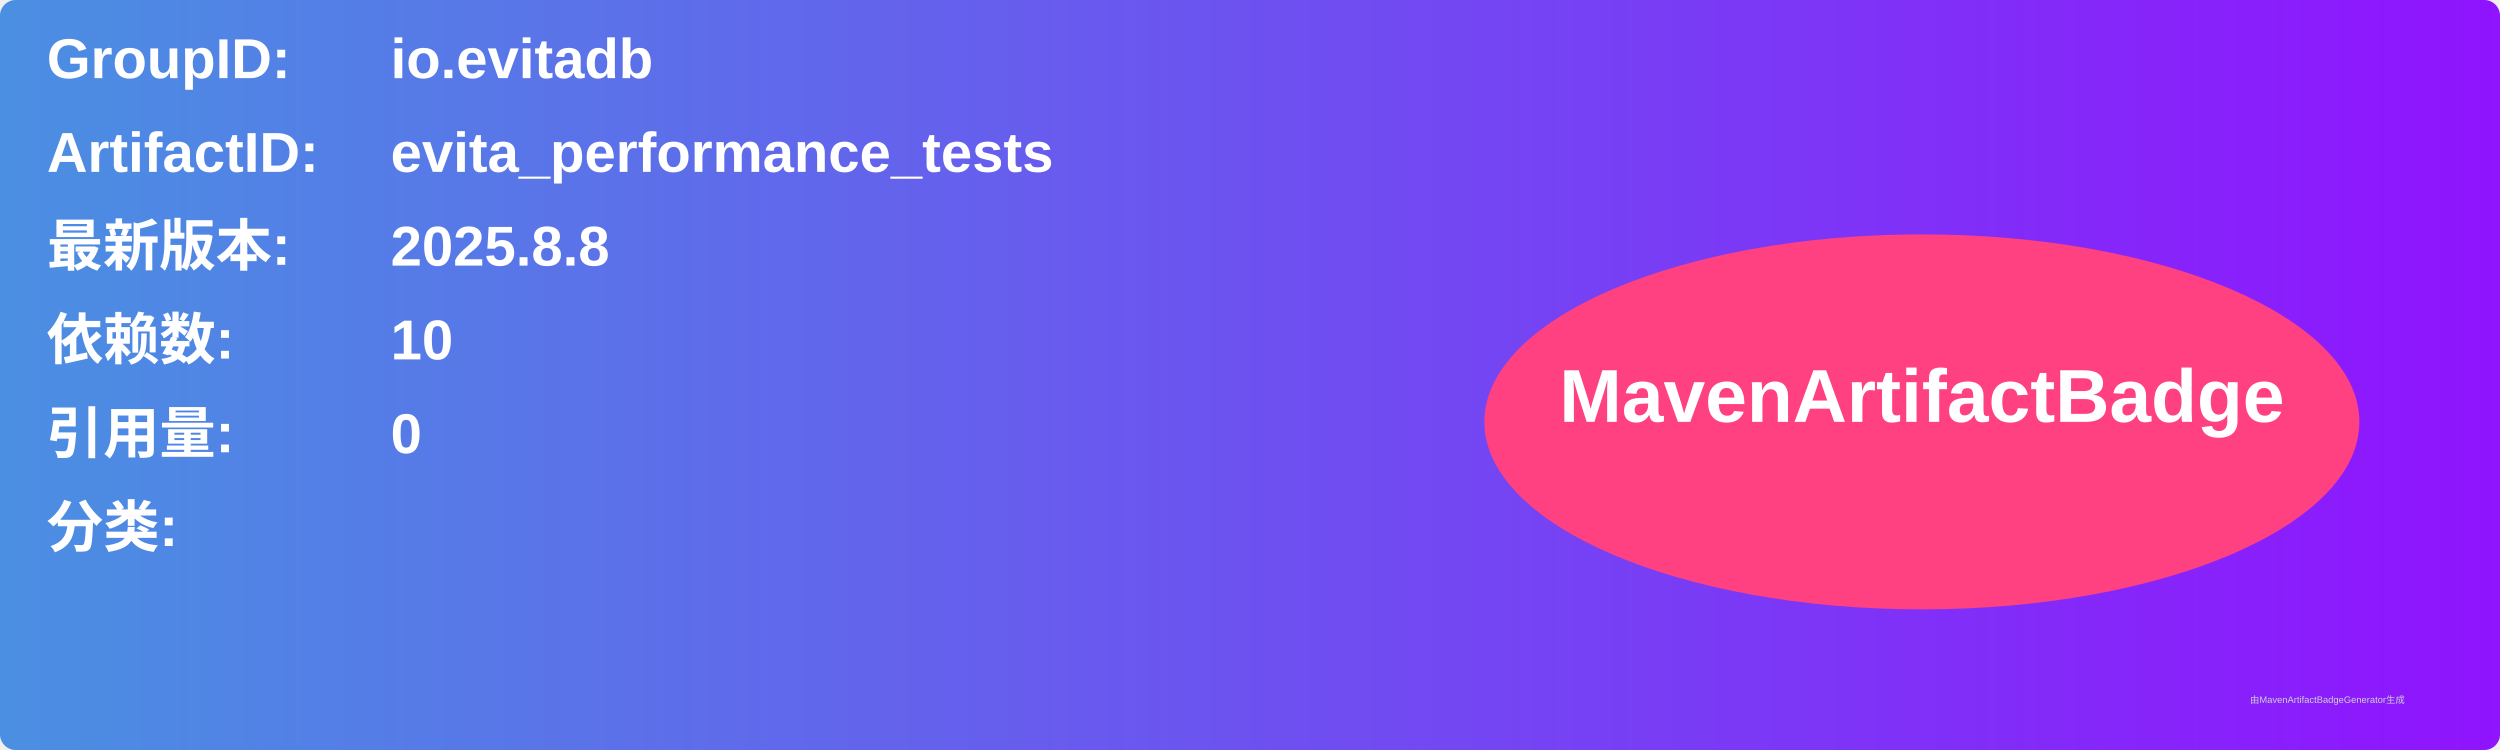
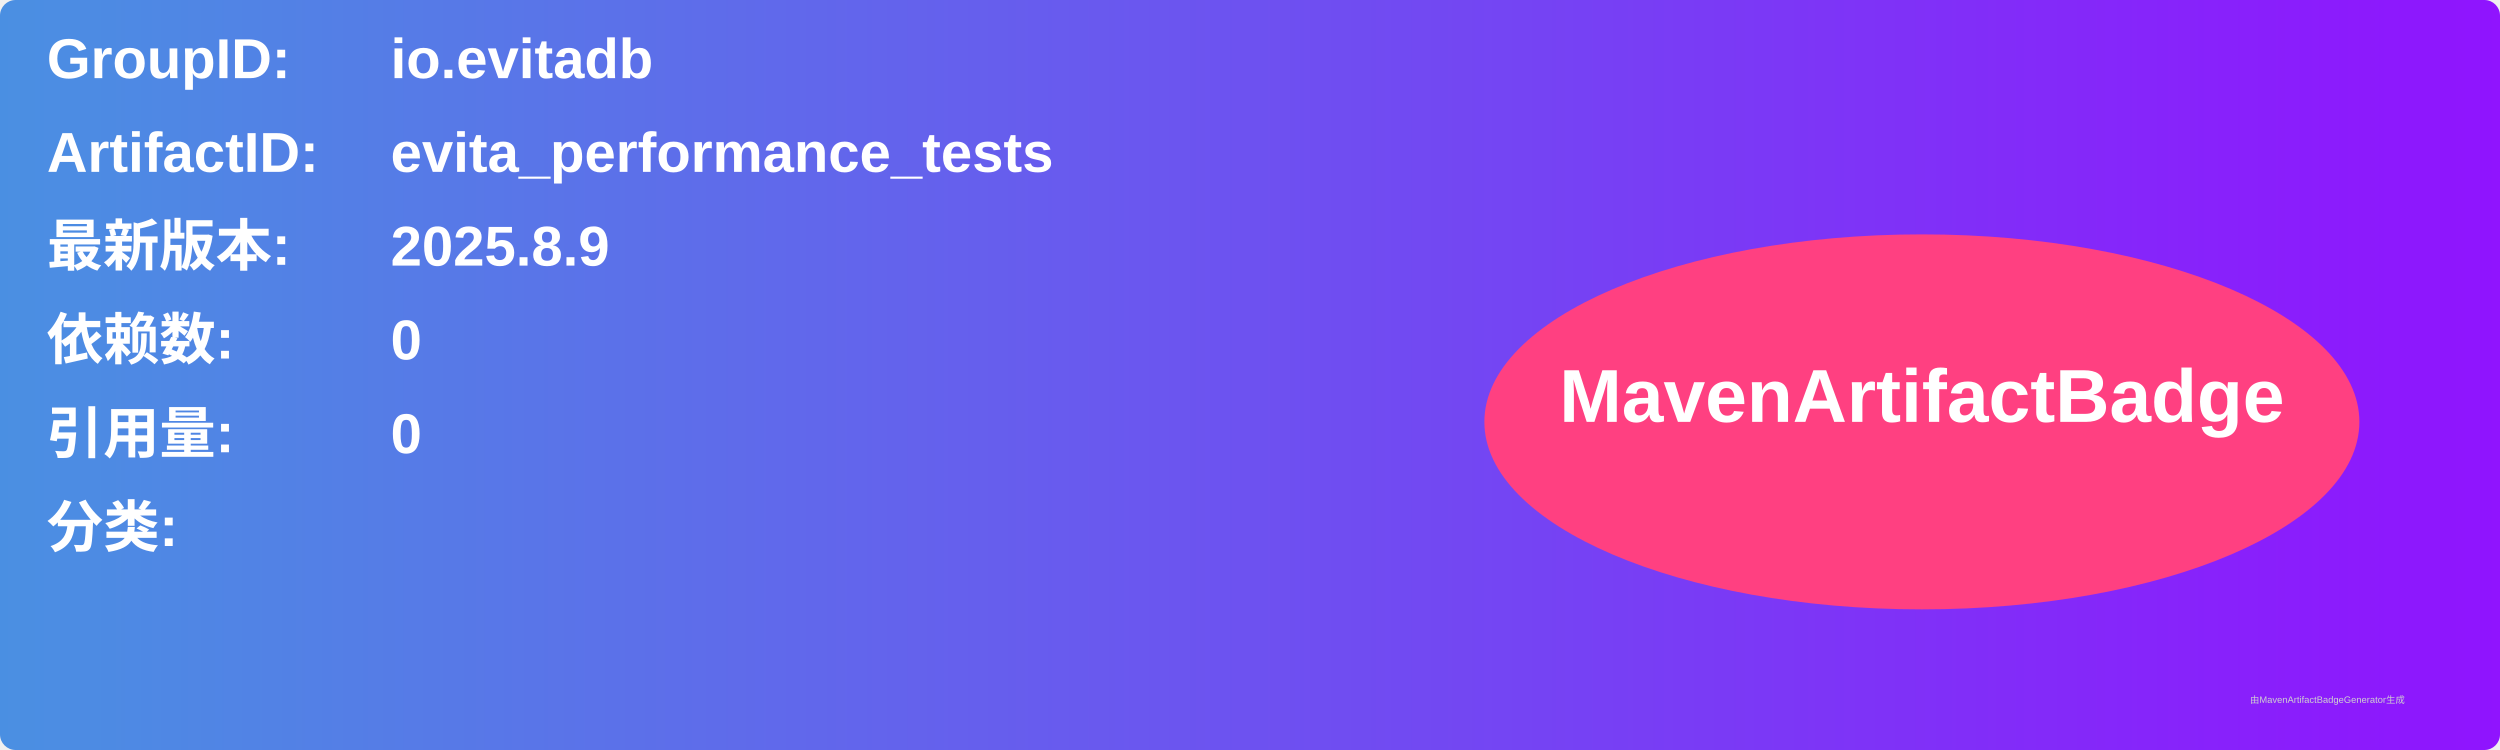
<svg xmlns="http://www.w3.org/2000/svg" width="800" height="240" viewBox="0 0 800 240">
  <linearGradient id="grad" x1="0%" y1="0%" x2="100%" y2="0%">
    <stop offset="0%" stop-color="#4a90e2" />
    <stop offset="100%" stop-color="#9013fe" />
  </linearGradient>
  <rect width="100%" height="100%" rx="5" ry="5" fill="url(#grad)" />
  <g transform="translate(15, 15)">
    <text x="0" y="10" font-family="Arial" font-size="18" fill="white" font-weight="bold" width="260">GroupID:</text>
    <text x="110" y="10" font-family="Arial" font-size="18" fill="white" font-weight="bold" width="460">io.evitadb</text>
    <text x="0" y="40" font-family="Arial" font-size="18" fill="white" font-weight="bold" width="260">ArtifactID:</text>
    <text x="110" y="40" font-family="Arial" font-size="18" fill="white" font-weight="bold" width="460">evita_performance_tests</text>
    <text x="0" y="70" font-family="Arial" font-size="18" fill="white" font-weight="bold">最新版本:</text>
    <text x="110" y="70" font-family="Arial" font-size="18" fill="white" font-weight="bold">
-       <tspan font-weight="bold">2025.8.8</tspan>
+       <tspan font-weight="bold">2025.8.9</tspan>
    </text>
    <text x="0" y="100" font-family="Arial" font-size="18" fill="white" font-weight="bold">依赖数: </text>
    <text x="110" y="100" font-family="Arial" font-size="18" fill="white">
-       <tspan font-weight="bold">10</tspan>
+       <tspan font-weight="bold">0</tspan>
    </text>
    <text x="0" y="130" font-family="Arial" font-size="18" fill="white" font-weight="bold">引用量: </text>
    <text x="110" y="130" font-family="Arial" font-size="18" fill="white">
      <tspan font-weight="bold">0</tspan>
    </text>
    <text x="0" y="160" font-family="Arial" font-size="18" fill="white" font-weight="bold">分类:</text>
    <text x="10" y="190" font-family="Arial" font-size="10" fill="white">
      <tspan font-weight="bold" />
    </text>
    <ellipse cx="600" cy="120" rx="140" ry="60" fill="#ff4081" />
    <text x="600" y="120" text-anchor="middle" font-family="Arial" font-size="24" fill="white" font-weight="bold">MavenArtifactBadge</text>
  </g>
  <text x="720" y="225" font-family="Arial" font-size="3" fill="#d0d0d0">由MavenArtifactBadgeGenerator生成</text>
</svg>
